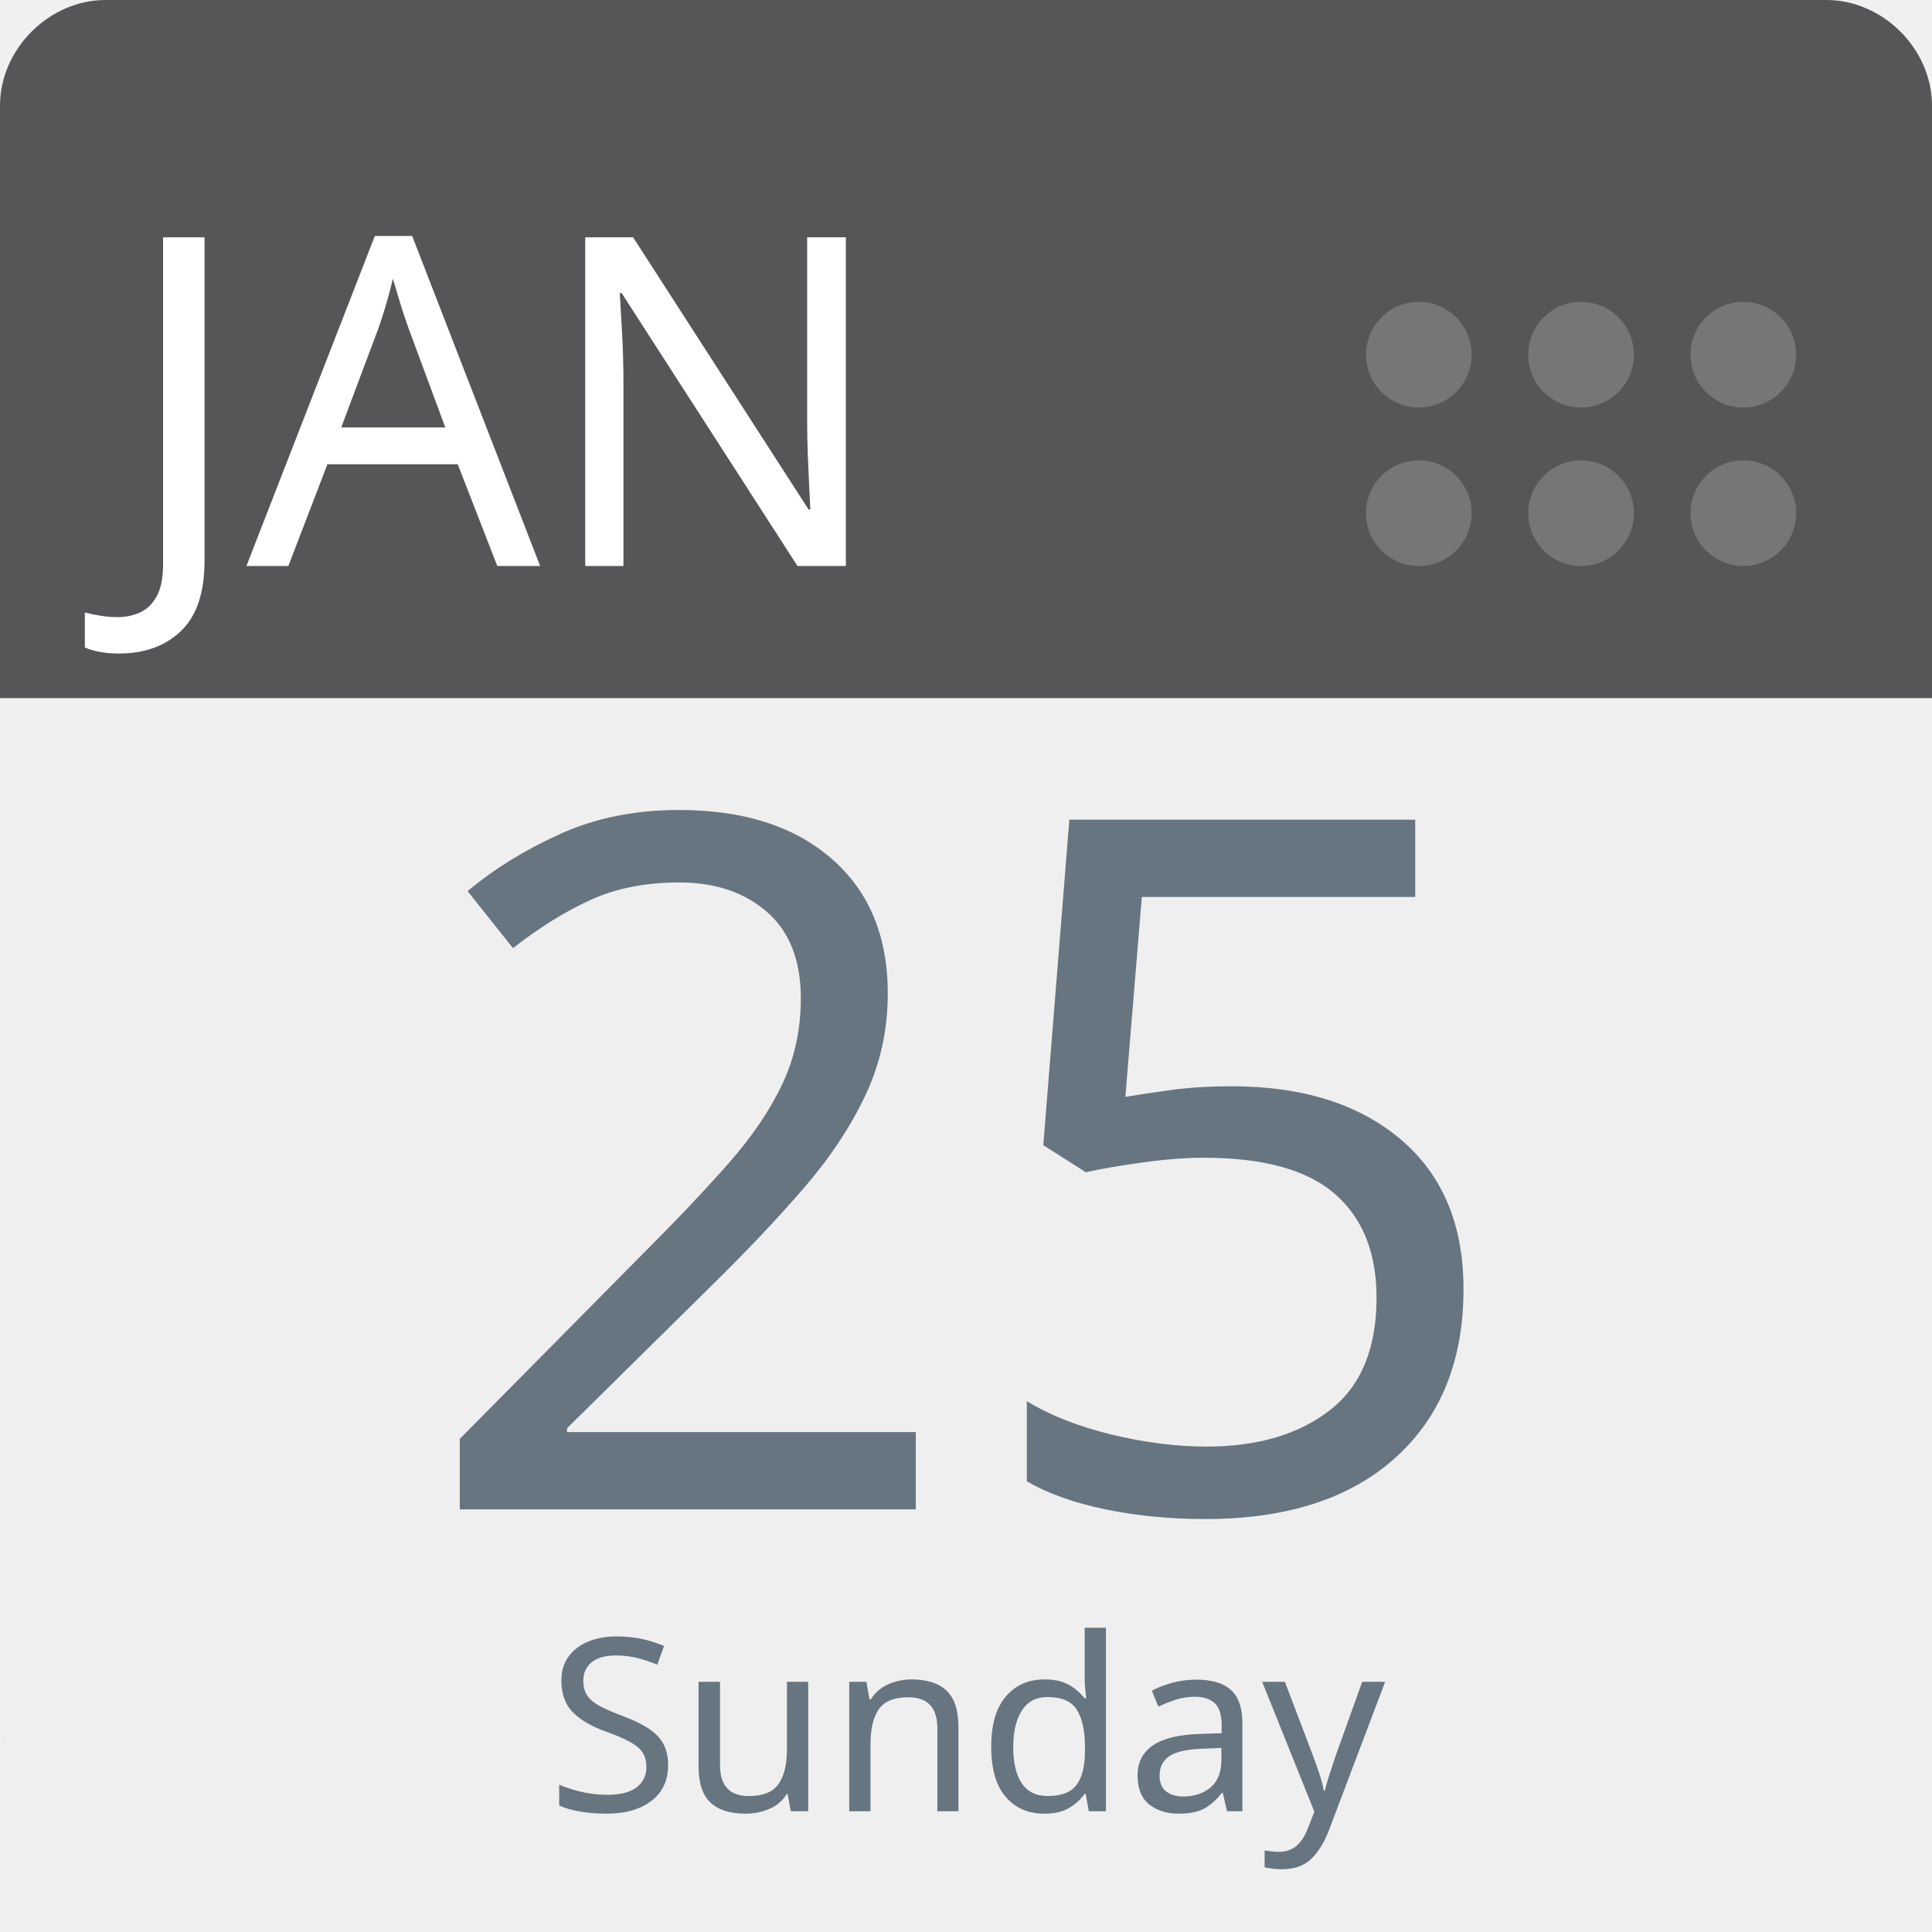
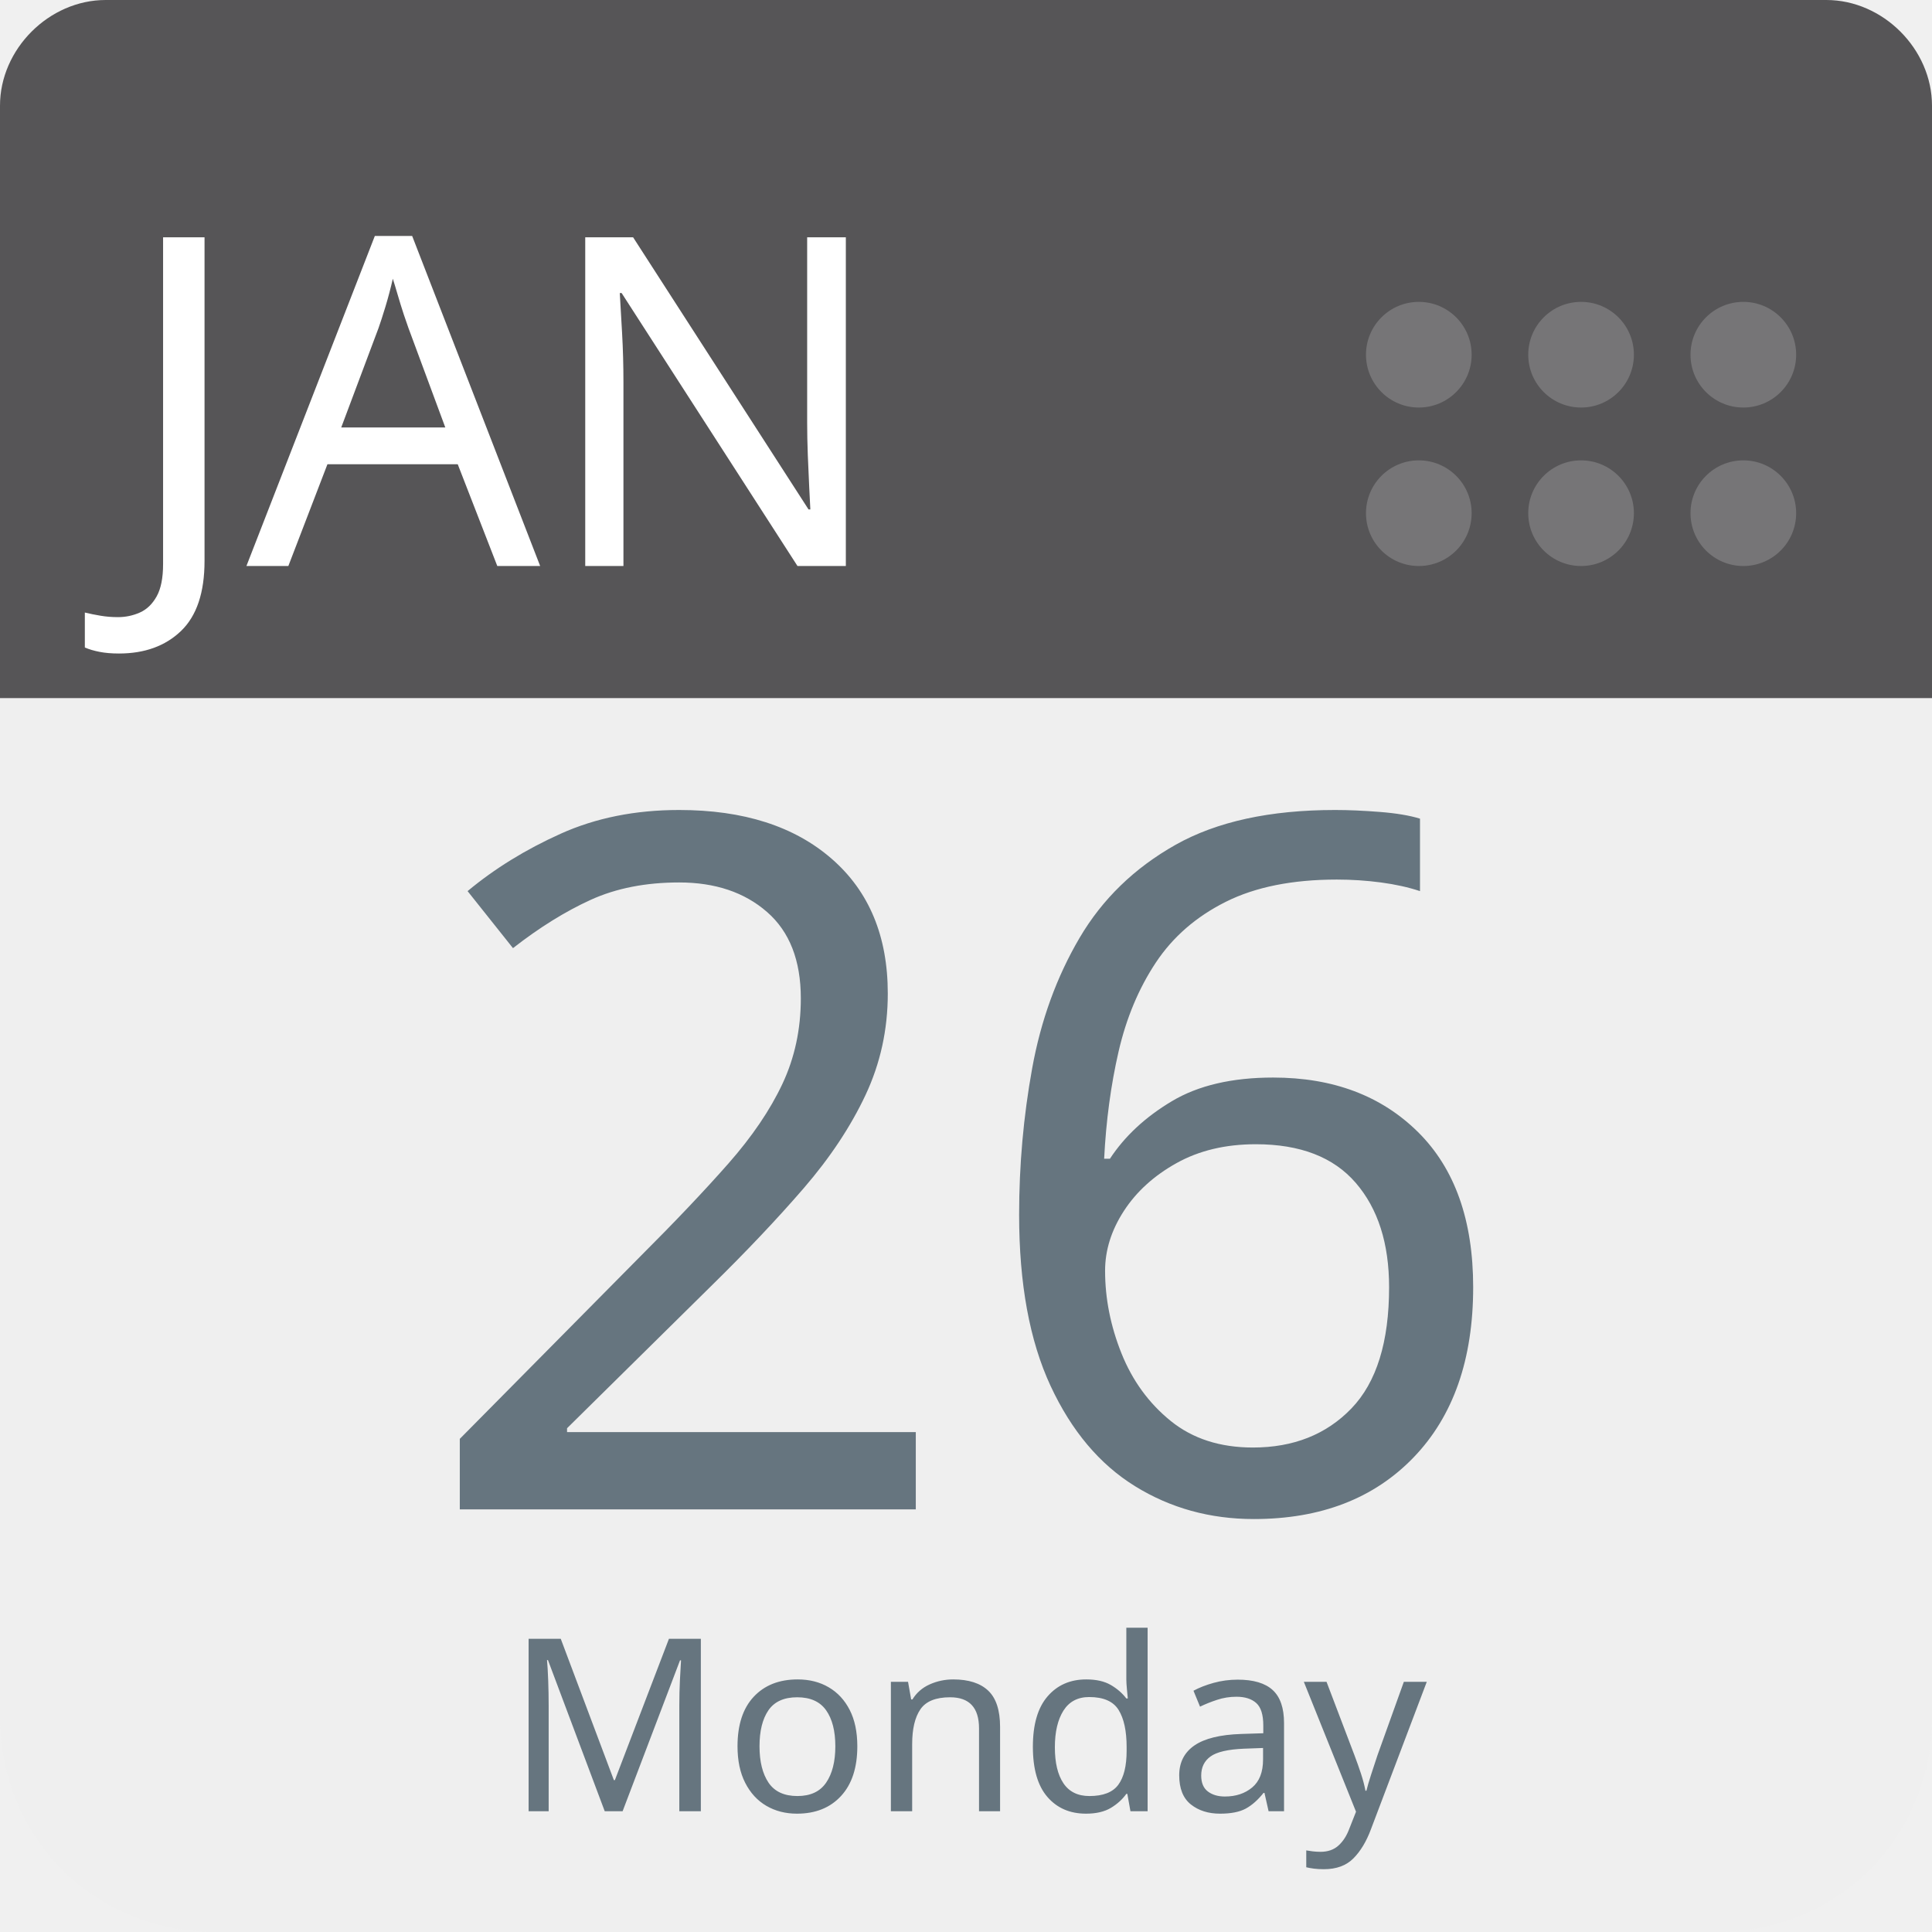
<svg xmlns="http://www.w3.org/2000/svg" aria-label="Calendar" role="img" viewBox="0 0 512 512" width="100%" height="100%" style="cursor: default">
      null
      <path d="m512,455c0,32 -25,57 -57,57l-398,0c-32,0 -57,-25 -57,-57l0,-327c0,-31 25,-57 57,-57l398,0c32,0 57,26 57,57l0,327z" fill="#efefef" />
  <path d="m484,0l-47,0l-409,0c-15,0 -28,13 -28,28l0,157l512,0l0,-157c0,-15 -13,-28 -28,-28z" fill="#565557" />
  <g fill="#767577">
    <circle cx="462" cy="136" r="14" />
    <circle cx="462" cy="94" r="14" />
    <circle cx="419" cy="136" r="14" />
    <circle cx="419" cy="94" r="14" />
    <circle cx="376" cy="136" r="14" />
    <circle cx="376" cy="94" r="14" />
  </g>
  <text id="month" x="32" y="150" fill="#fff" font-family="-apple-system, BlinkMacSystemFont, 'Noto Sans', 'Noto Sans CJK SC', 'Microsoft YaHei', sans-serif, 'Segoe UI', Roboto, 'Helvetica Neue', Arial" font-size="122px" style="text-anchor: left">JAN</text>
-   <text id="day" x="256" y="400" fill="#66757f" font-family="-apple-system, BlinkMacSystemFont, 'Noto Sans', 'Noto Sans CJK SC', 'Microsoft YaHei', sans-serif, 'Segoe UI', Roboto, 'Helvetica Neue', Arial" font-size="256px" style="text-anchor: middle">25</text>
-   <text id="weekday" x="256" y="480" fill="#66757f" font-family="-apple-system, BlinkMacSystemFont, 'Noto Sans', 'Noto Sans CJK SC', 'Microsoft YaHei', sans-serif, 'Segoe UI', Roboto, 'Helvetica Neue', Arial" font-size="64px" style="text-anchor: middle">Sunday</text>
+   <text id="day" x="256" y="400" fill="#66757f" font-family="-apple-system, BlinkMacSystemFont, 'Noto Sans', 'Noto Sans CJK SC', 'Microsoft YaHei', sans-serif, 'Segoe UI', Roboto, 'Helvetica Neue', Arial" font-size="256px" style="text-anchor: middle">26</text>
+   <text id="weekday" x="256" y="480" fill="#66757f" font-family="-apple-system, BlinkMacSystemFont, 'Noto Sans', 'Noto Sans CJK SC', 'Microsoft YaHei', sans-serif, 'Segoe UI', Roboto, 'Helvetica Neue', Arial" font-size="64px" style="text-anchor: middle">Monday</text>
      null
    </svg>
